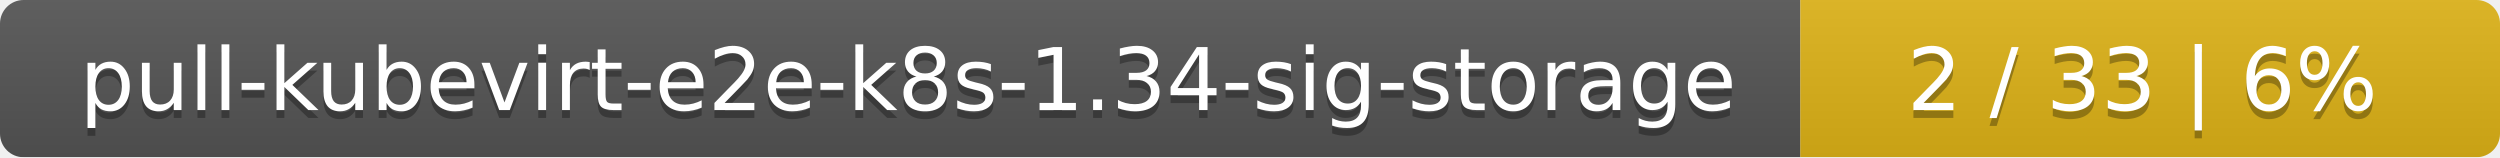
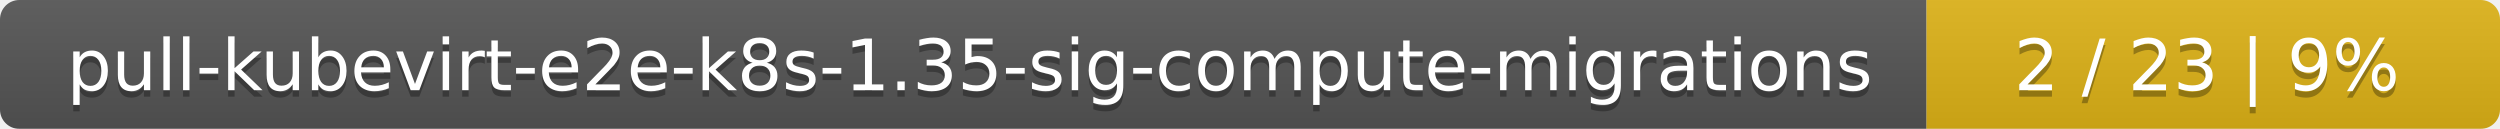
- <svg xmlns="http://www.w3.org/2000/svg" width="318" height="20">
+ <svg xmlns="http://www.w3.org/2000/svg" width="388" height="20">
  <linearGradient id="smooth" x2="0" y2="100%">
    <stop offset="0" stop-color="#bbb" stop-opacity=".1" />
    <stop offset="1" stop-opacity=".1" />
  </linearGradient>
  <mask id="round">
-     <rect width="318" height="20" rx="3" fill="#fff" />
+     <rect width="388" height="20" rx="3" fill="#fff" />
  </mask>
  <g mask="url(#round)">
-     <rect width="229" height="20" fill="#555" />
-     <rect x="229" width="89" height="20" fill="#dfb317" />
-     <rect width="318" height="20" fill="url(#smooth)" />
+     <rect width="299" height="20" fill="#555" />
+     <rect x="299" width="89" height="20" fill="#dfb317" />
+     <rect width="388" height="20" fill="url(#smooth)" />
  </g>
  <g fill="#fff" text-anchor="middle" font-family="DejaVu Sans,Verdana,Geneva,sans-serif" font-size="11">
-     <text x="115.5" y="15" fill="#010101" fill-opacity=".3">pull-kubevirt-e2e-k8s-1.34-sig-storage</text>
-     <text x="115.5" y="14">pull-kubevirt-e2e-k8s-1.34-sig-storage</text>
-     <text x="272.5" y="15" fill="#010101" fill-opacity=".3">2 / 33    |    6%</text>
-     <text x="272.5" y="14">2 / 33    |    6%</text>
+     <text x="150.5" y="15" fill="#010101" fill-opacity=".3">pull-kubevirt-e2e-k8s-1.35-sig-compute-migrations</text>
+     <text x="150.5" y="14">pull-kubevirt-e2e-k8s-1.35-sig-compute-migrations</text>
+     <text x="342.5" y="15" fill="#010101" fill-opacity=".3">2 / 23    |    9%</text>
+     <text x="342.5" y="14">2 / 23    |    9%</text>
  </g>
</svg>
